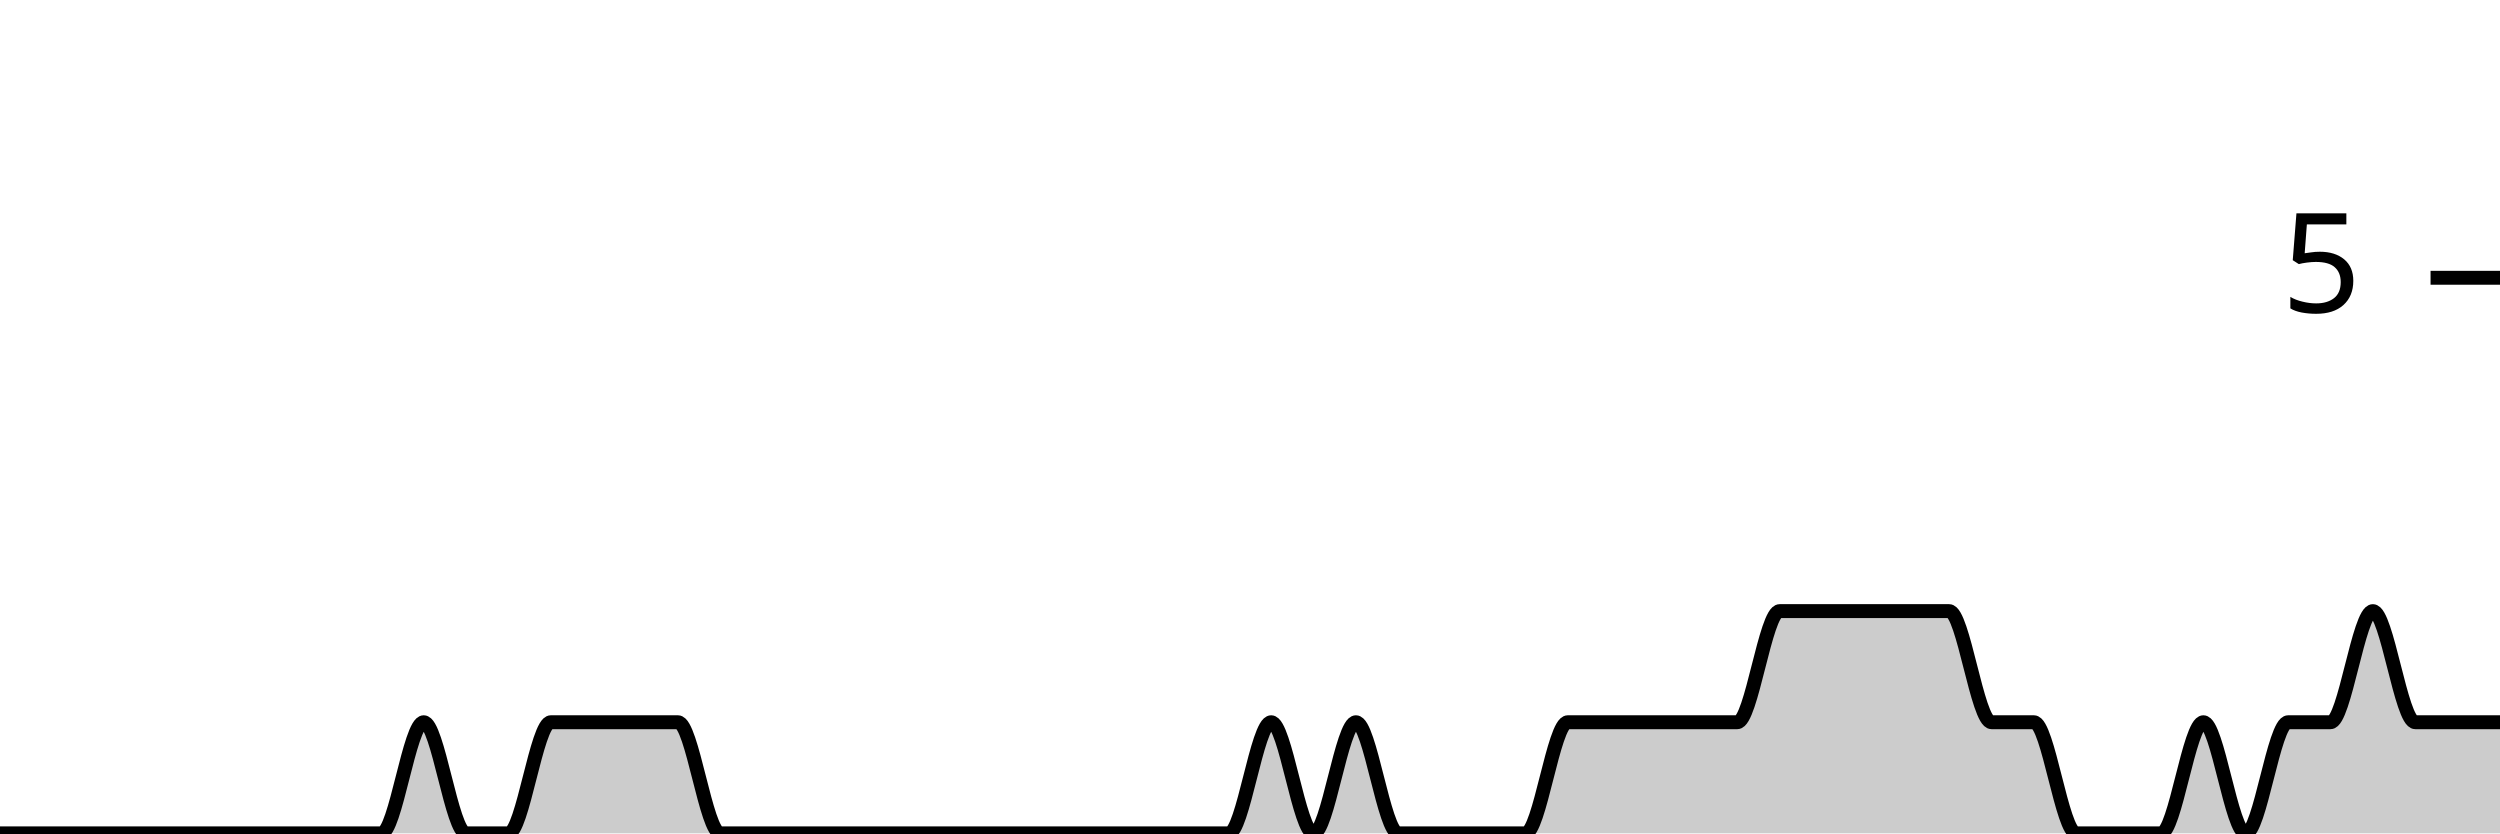
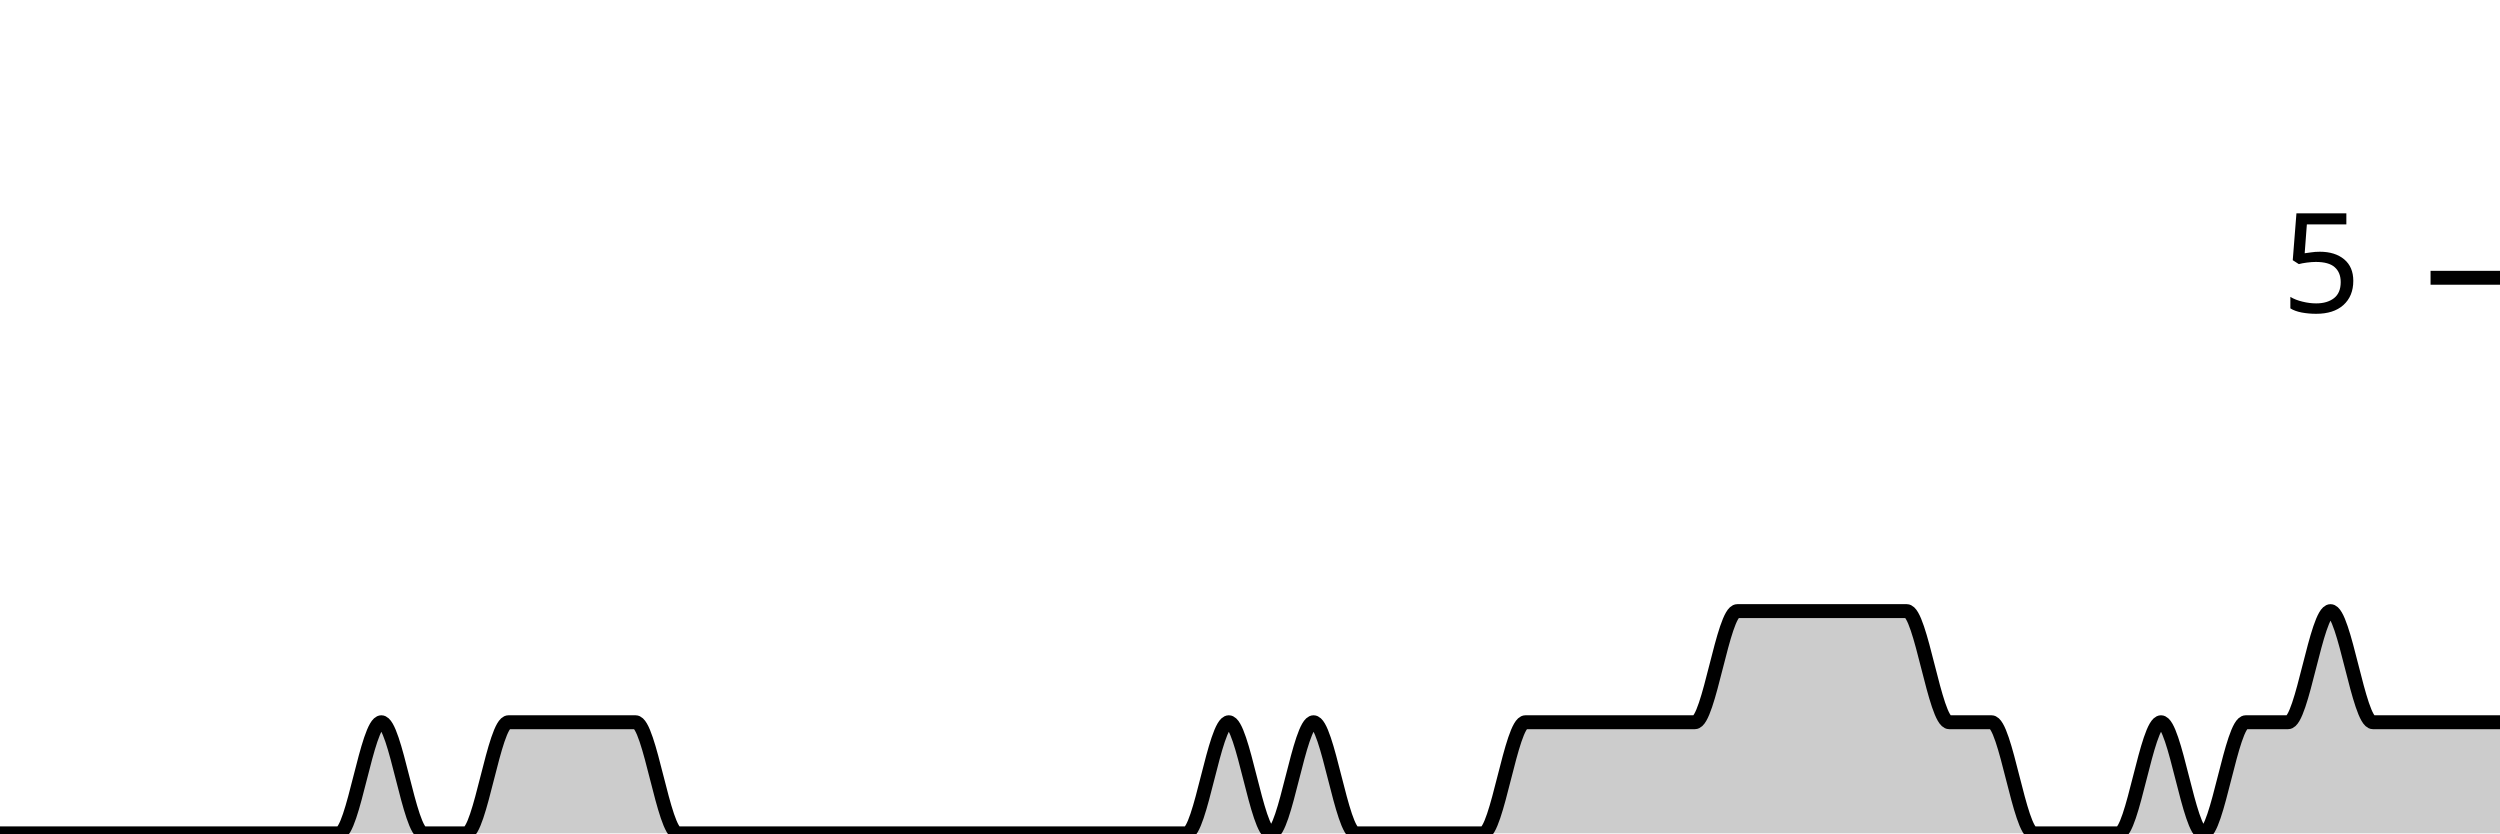
<svg xmlns="http://www.w3.org/2000/svg" viewBox="0 0 180 60">
  <g transform="translate(0,20)">
-     <path class="area" fill="rgba(0, 0, 0, 0.2)" d="M0,40C1.017,40,2.034,40,3.051,40C4.068,40,5.085,40,6.102,40C7.119,40,8.136,40,9.153,40C10.169,40,11.186,40,12.203,40C13.22,40,14.237,40,15.254,40C16.271,40,17.288,40,18.305,40C19.322,40,20.339,40,21.356,40C22.373,40,23.39,40,24.407,40C25.424,40,26.441,40,27.458,40C28.475,40,29.492,32,30.508,32C31.525,32,32.542,40,33.559,40C34.576,40,35.593,40,36.61,40C37.627,40,38.644,32,39.661,32C40.678,32,41.695,32,42.712,32C43.729,32,44.746,32,45.763,32C46.78,32,47.797,32,48.814,32C49.831,32,50.847,40,51.864,40C52.881,40,53.898,40,54.915,40C55.932,40,56.949,40,57.966,40C58.983,40,60,40,61.017,40C62.034,40,63.051,40,64.068,40C65.085,40,66.102,40,67.119,40C68.136,40,69.153,40,70.169,40C71.186,40,72.203,40,73.22,40C74.237,40,75.254,40,76.271,40C77.288,40,78.305,40,79.322,40C80.339,40,81.356,40,82.373,40C83.39,40,84.407,40,85.424,40C86.441,40,87.458,40,88.475,40C89.492,40,90.508,32,91.525,32C92.542,32,93.559,40,94.576,40C95.593,40,96.61,32,97.627,32C98.644,32,99.661,40,100.678,40C101.695,40,102.712,40,103.729,40C104.746,40,105.763,40,106.78,40C107.797,40,108.814,40,109.831,40C110.847,40,111.864,32,112.881,32C113.898,32,114.915,32,115.932,32C116.949,32,117.966,32,118.983,32C120,32,121.017,32,122.034,32C123.051,32,124.068,32,125.085,32C126.102,32,127.119,24,128.136,24C129.153,24,130.169,24,131.186,24C132.203,24,133.22,24,134.237,24C135.254,24,136.271,24,137.288,24C138.305,24,139.322,24,140.339,24C141.356,24,142.373,32,143.39,32C144.407,32,145.424,32,146.441,32C147.458,32,148.475,40,149.492,40C150.508,40,151.525,40,152.542,40C153.559,40,154.576,40,155.593,40C156.61,40,157.627,32,158.644,32C159.661,32,160.678,40,161.695,40C162.712,40,163.729,32,164.746,32C165.763,32,166.78,32,167.797,32C168.814,32,169.831,24,170.847,24C171.864,24,172.881,32,173.898,32C174.915,32,175.932,32,176.949,32C177.966,32,178.983,32,180,32L180,40C178.983,40,177.966,40,176.949,40C175.932,40,174.915,40,173.898,40C172.881,40,171.864,40,170.847,40C169.831,40,168.814,40,167.797,40C166.78,40,165.763,40,164.746,40C163.729,40,162.712,40,161.695,40C160.678,40,159.661,40,158.644,40C157.627,40,156.61,40,155.593,40C154.576,40,153.559,40,152.542,40C151.525,40,150.508,40,149.492,40C148.475,40,147.458,40,146.441,40C145.424,40,144.407,40,143.39,40C142.373,40,141.356,40,140.339,40C139.322,40,138.305,40,137.288,40C136.271,40,135.254,40,134.237,40C133.22,40,132.203,40,131.186,40C130.169,40,129.153,40,128.136,40C127.119,40,126.102,40,125.085,40C124.068,40,123.051,40,122.034,40C121.017,40,120,40,118.983,40C117.966,40,116.949,40,115.932,40C114.915,40,113.898,40,112.881,40C111.864,40,110.847,40,109.831,40C108.814,40,107.797,40,106.78,40C105.763,40,104.746,40,103.729,40C102.712,40,101.695,40,100.678,40C99.661,40,98.644,40,97.627,40C96.61,40,95.593,40,94.576,40C93.559,40,92.542,40,91.525,40C90.508,40,89.492,40,88.475,40C87.458,40,86.441,40,85.424,40C84.407,40,83.39,40,82.373,40C81.356,40,80.339,40,79.322,40C78.305,40,77.288,40,76.271,40C75.254,40,74.237,40,73.22,40C72.203,40,71.186,40,70.169,40C69.153,40,68.136,40,67.119,40C66.102,40,65.085,40,64.068,40C63.051,40,62.034,40,61.017,40C60,40,58.983,40,57.966,40C56.949,40,55.932,40,54.915,40C53.898,40,52.881,40,51.864,40C50.847,40,49.831,40,48.814,40C47.797,40,46.78,40,45.763,40C44.746,40,43.729,40,42.712,40C41.695,40,40.678,40,39.661,40C38.644,40,37.627,40,36.61,40C35.593,40,34.576,40,33.559,40C32.542,40,31.525,40,30.508,40C29.492,40,28.475,40,27.458,40C26.441,40,25.424,40,24.407,40C23.39,40,22.373,40,21.356,40C20.339,40,19.322,40,18.305,40C17.288,40,16.271,40,15.254,40C14.237,40,13.22,40,12.203,40C11.186,40,10.169,40,9.153,40C8.136,40,7.119,40,6.102,40C5.085,40,4.068,40,3.051,40C2.034,40,1.017,40,0,40Z" />
-     <path class="line" stroke="black" fill="none" d="M0,40C1.017,40,2.034,40,3.051,40C4.068,40,5.085,40,6.102,40C7.119,40,8.136,40,9.153,40C10.169,40,11.186,40,12.203,40C13.22,40,14.237,40,15.254,40C16.271,40,17.288,40,18.305,40C19.322,40,20.339,40,21.356,40C22.373,40,23.39,40,24.407,40C25.424,40,26.441,40,27.458,40C28.475,40,29.492,32,30.508,32C31.525,32,32.542,40,33.559,40C34.576,40,35.593,40,36.61,40C37.627,40,38.644,32,39.661,32C40.678,32,41.695,32,42.712,32C43.729,32,44.746,32,45.763,32C46.78,32,47.797,32,48.814,32C49.831,32,50.847,40,51.864,40C52.881,40,53.898,40,54.915,40C55.932,40,56.949,40,57.966,40C58.983,40,60,40,61.017,40C62.034,40,63.051,40,64.068,40C65.085,40,66.102,40,67.119,40C68.136,40,69.153,40,70.169,40C71.186,40,72.203,40,73.22,40C74.237,40,75.254,40,76.271,40C77.288,40,78.305,40,79.322,40C80.339,40,81.356,40,82.373,40C83.39,40,84.407,40,85.424,40C86.441,40,87.458,40,88.475,40C89.492,40,90.508,32,91.525,32C92.542,32,93.559,40,94.576,40C95.593,40,96.61,32,97.627,32C98.644,32,99.661,40,100.678,40C101.695,40,102.712,40,103.729,40C104.746,40,105.763,40,106.78,40C107.797,40,108.814,40,109.831,40C110.847,40,111.864,32,112.881,32C113.898,32,114.915,32,115.932,32C116.949,32,117.966,32,118.983,32C120,32,121.017,32,122.034,32C123.051,32,124.068,32,125.085,32C126.102,32,127.119,24,128.136,24C129.153,24,130.169,24,131.186,24C132.203,24,133.22,24,134.237,24C135.254,24,136.271,24,137.288,24C138.305,24,139.322,24,140.339,24C141.356,24,142.373,32,143.39,32C144.407,32,145.424,32,146.441,32C147.458,32,148.475,40,149.492,40C150.508,40,151.525,40,152.542,40C153.559,40,154.576,40,155.593,40C156.61,40,157.627,32,158.644,32C159.661,32,160.678,40,161.695,40C162.712,40,163.729,32,164.746,32C165.763,32,166.78,32,167.797,32C168.814,32,169.831,24,170.847,24C171.864,24,172.881,32,173.898,32C174.915,32,175.932,32,176.949,32C177.966,32,178.983,32,180,32" />
+     <path class="area" fill="rgba(0, 0, 0, 0.2)" d="M0,40C1.017,40,2.034,40,3.051,40C4.068,40,5.085,40,6.102,40C7.119,40,8.136,40,9.153,40C10.169,40,11.186,40,12.203,40C13.22,40,14.237,40,15.254,40C16.271,40,17.288,40,18.305,40C19.322,40,20.339,40,21.356,40C22.373,40,23.39,40,24.407,40C25.424,40,26.441,32,27.458,32C28.475,32,29.492,40,30.508,40C31.525,40,32.542,40,33.559,40C34.576,40,35.593,32,36.61,32C37.627,32,38.644,32,39.661,32C40.678,32,41.695,32,42.712,32C43.729,32,44.746,32,45.763,32C46.78,32,47.797,40,48.814,40C49.831,40,50.847,40,51.864,40C52.881,40,53.898,40,54.915,40C55.932,40,56.949,40,57.966,40C58.983,40,60,40,61.017,40C62.034,40,63.051,40,64.068,40C65.085,40,66.102,40,67.119,40C68.136,40,69.153,40,70.169,40C71.186,40,72.203,40,73.22,40C74.237,40,75.254,40,76.271,40C77.288,40,78.305,40,79.322,40C80.339,40,81.356,40,82.373,40C83.39,40,84.407,40,85.424,40C86.441,40,87.458,32,88.475,32C89.492,32,90.508,40,91.525,40C92.542,40,93.559,32,94.576,32C95.593,32,96.61,40,97.627,40C98.644,40,99.661,40,100.678,40C101.695,40,102.712,40,103.729,40C104.746,40,105.763,40,106.78,40C107.797,40,108.814,32,109.831,32C110.847,32,111.864,32,112.881,32C113.898,32,114.915,32,115.932,32C116.949,32,117.966,32,118.983,32C120,32,121.017,32,122.034,32C123.051,32,124.068,24,125.085,24C126.102,24,127.119,24,128.136,24C129.153,24,130.169,24,131.186,24C132.203,24,133.22,24,134.237,24C135.254,24,136.271,24,137.288,24C138.305,24,139.322,32,140.339,32C141.356,32,142.373,32,143.39,32C144.407,32,145.424,40,146.441,40C147.458,40,148.475,40,149.492,40C150.508,40,151.525,40,152.542,40C153.559,40,154.576,32,155.593,32C156.61,32,157.627,40,158.644,40C159.661,40,160.678,32,161.695,32C162.712,32,163.729,32,164.746,32C165.763,32,166.78,24,167.797,24C168.814,24,169.831,32,170.847,32C171.864,32,172.881,32,173.898,32C174.915,32,175.932,32,176.949,32C177.966,32,178.983,32,180,32L180,40C178.983,40,177.966,40,176.949,40C175.932,40,174.915,40,173.898,40C172.881,40,171.864,40,170.847,40C169.831,40,168.814,40,167.797,40C166.78,40,165.763,40,164.746,40C163.729,40,162.712,40,161.695,40C160.678,40,159.661,40,158.644,40C157.627,40,156.61,40,155.593,40C154.576,40,153.559,40,152.542,40C151.525,40,150.508,40,149.492,40C148.475,40,147.458,40,146.441,40C145.424,40,144.407,40,143.39,40C142.373,40,141.356,40,140.339,40C139.322,40,138.305,40,137.288,40C136.271,40,135.254,40,134.237,40C133.22,40,132.203,40,131.186,40C130.169,40,129.153,40,128.136,40C127.119,40,126.102,40,125.085,40C124.068,40,123.051,40,122.034,40C121.017,40,120,40,118.983,40C117.966,40,116.949,40,115.932,40C114.915,40,113.898,40,112.881,40C111.864,40,110.847,40,109.831,40C108.814,40,107.797,40,106.78,40C105.763,40,104.746,40,103.729,40C102.712,40,101.695,40,100.678,40C99.661,40,98.644,40,97.627,40C96.61,40,95.593,40,94.576,40C93.559,40,92.542,40,91.525,40C90.508,40,89.492,40,88.475,40C87.458,40,86.441,40,85.424,40C84.407,40,83.39,40,82.373,40C81.356,40,80.339,40,79.322,40C78.305,40,77.288,40,76.271,40C75.254,40,74.237,40,73.22,40C72.203,40,71.186,40,70.169,40C69.153,40,68.136,40,67.119,40C66.102,40,65.085,40,64.068,40C63.051,40,62.034,40,61.017,40C60,40,58.983,40,57.966,40C56.949,40,55.932,40,54.915,40C53.898,40,52.881,40,51.864,40C50.847,40,49.831,40,48.814,40C47.797,40,46.78,40,45.763,40C44.746,40,43.729,40,42.712,40C41.695,40,40.678,40,39.661,40C38.644,40,37.627,40,36.61,40C35.593,40,34.576,40,33.559,40C32.542,40,31.525,40,30.508,40C29.492,40,28.475,40,27.458,40C26.441,40,25.424,40,24.407,40C23.39,40,22.373,40,21.356,40C20.339,40,19.322,40,18.305,40C17.288,40,16.271,40,15.254,40C14.237,40,13.22,40,12.203,40C11.186,40,10.169,40,9.153,40C8.136,40,7.119,40,6.102,40C5.085,40,4.068,40,3.051,40C2.034,40,1.017,40,0,40Z" />
+     <path class="line" stroke="black" fill="none" d="M0,40C1.017,40,2.034,40,3.051,40C4.068,40,5.085,40,6.102,40C7.119,40,8.136,40,9.153,40C10.169,40,11.186,40,12.203,40C13.22,40,14.237,40,15.254,40C16.271,40,17.288,40,18.305,40C19.322,40,20.339,40,21.356,40C22.373,40,23.39,40,24.407,40C25.424,40,26.441,32,27.458,32C28.475,32,29.492,40,30.508,40C31.525,40,32.542,40,33.559,40C34.576,40,35.593,32,36.61,32C37.627,32,38.644,32,39.661,32C40.678,32,41.695,32,42.712,32C43.729,32,44.746,32,45.763,32C46.78,32,47.797,40,48.814,40C49.831,40,50.847,40,51.864,40C52.881,40,53.898,40,54.915,40C55.932,40,56.949,40,57.966,40C58.983,40,60,40,61.017,40C62.034,40,63.051,40,64.068,40C65.085,40,66.102,40,67.119,40C68.136,40,69.153,40,70.169,40C71.186,40,72.203,40,73.22,40C74.237,40,75.254,40,76.271,40C77.288,40,78.305,40,79.322,40C80.339,40,81.356,40,82.373,40C83.39,40,84.407,40,85.424,40C86.441,40,87.458,32,88.475,32C89.492,32,90.508,40,91.525,40C92.542,40,93.559,32,94.576,32C95.593,32,96.61,40,97.627,40C98.644,40,99.661,40,100.678,40C101.695,40,102.712,40,103.729,40C104.746,40,105.763,40,106.78,40C107.797,40,108.814,32,109.831,32C110.847,32,111.864,32,112.881,32C113.898,32,114.915,32,115.932,32C116.949,32,117.966,32,118.983,32C120,32,121.017,32,122.034,32C123.051,32,124.068,24,125.085,24C126.102,24,127.119,24,128.136,24C129.153,24,130.169,24,131.186,24C132.203,24,133.22,24,134.237,24C135.254,24,136.271,24,137.288,24C138.305,24,139.322,32,140.339,32C141.356,32,142.373,32,143.39,32C144.407,32,145.424,40,146.441,40C147.458,40,148.475,40,149.492,40C150.508,40,151.525,40,152.542,40C153.559,40,154.576,32,155.593,32C156.61,32,157.627,40,158.644,40C159.661,40,160.678,32,161.695,32C162.712,32,163.729,32,164.746,32C165.763,32,166.78,24,167.797,24C168.814,24,169.831,32,170.847,32C171.864,32,172.881,32,173.898,32C174.915,32,175.932,32,176.949,32C177.966,32,178.983,32,180,32" />
    <path class="axis-ceiling" stroke-width="1" stroke="black" fill="none" d="M175,0L180,0" />
    <text class="axis-ceiling-label" font-family="sans-serif" text-anchor="end" font-size="10px" x="170" y="2.5">5</text>
  </g>
</svg>
